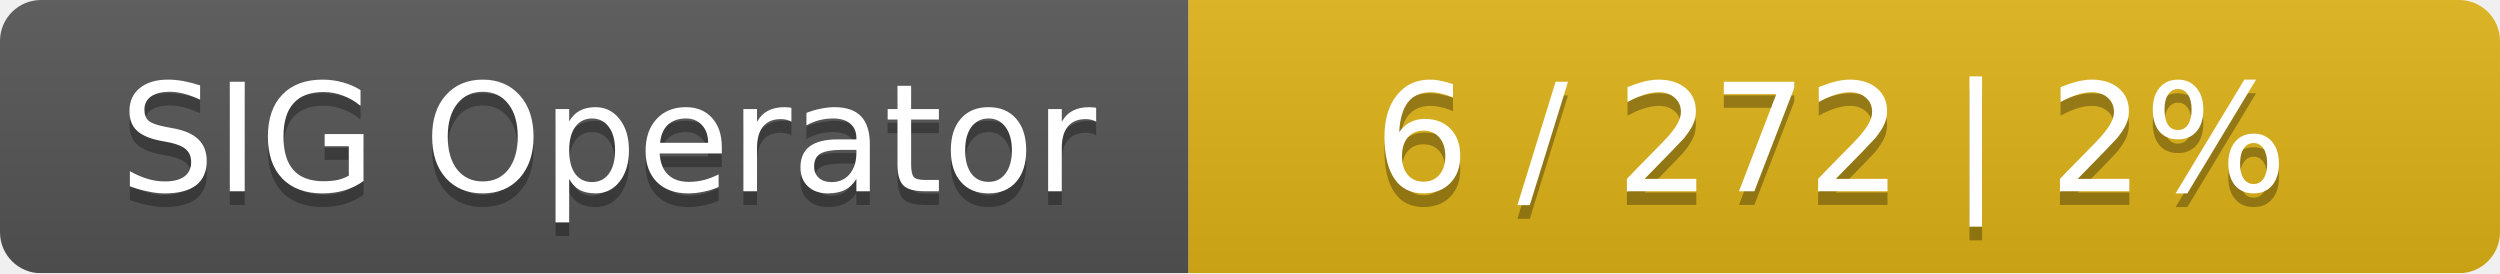
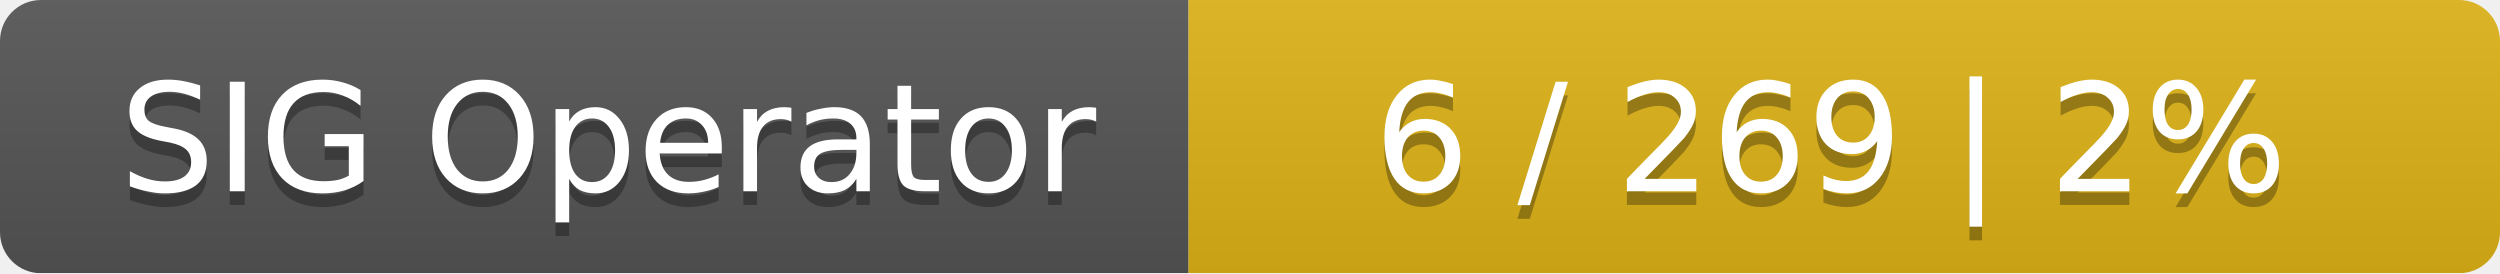
<svg xmlns="http://www.w3.org/2000/svg" width="183" height="20">
  <linearGradient id="smooth" x2="0" y2="100%">
    <stop offset="0" stop-color="#bbb" stop-opacity=".1" />
    <stop offset="1" stop-opacity=".1" />
  </linearGradient>
  <mask id="round">
    <rect width="183" height="20" rx="3" fill="#fff" />
  </mask>
  <g mask="url(#round)">
    <rect width="87" height="20" fill="#555" />
    <rect x="87" width="96" height="20" fill="#dfb317" />
    <rect width="183" height="20" fill="url(#smooth)" />
  </g>
  <g fill="#fff" text-anchor="middle" font-family="DejaVu Sans,Verdana,Geneva,sans-serif" font-size="11">
    <text x="44.5" y="15" fill="#010101" fill-opacity=".3">SIG Operator</text>
    <text x="44.5" y="14">SIG Operator</text>
-     <text x="134" y="15" fill="#010101" fill-opacity=".3">6 / 272    |    2%</text>
-     <text x="134" y="14">6 / 272    |    2%</text>
+     <text x="134" y="15" fill="#010101" fill-opacity=".3">6 / 269    |    2%</text>
+     <text x="134" y="14">6 / 269    |    2%</text>
  </g>
</svg>
